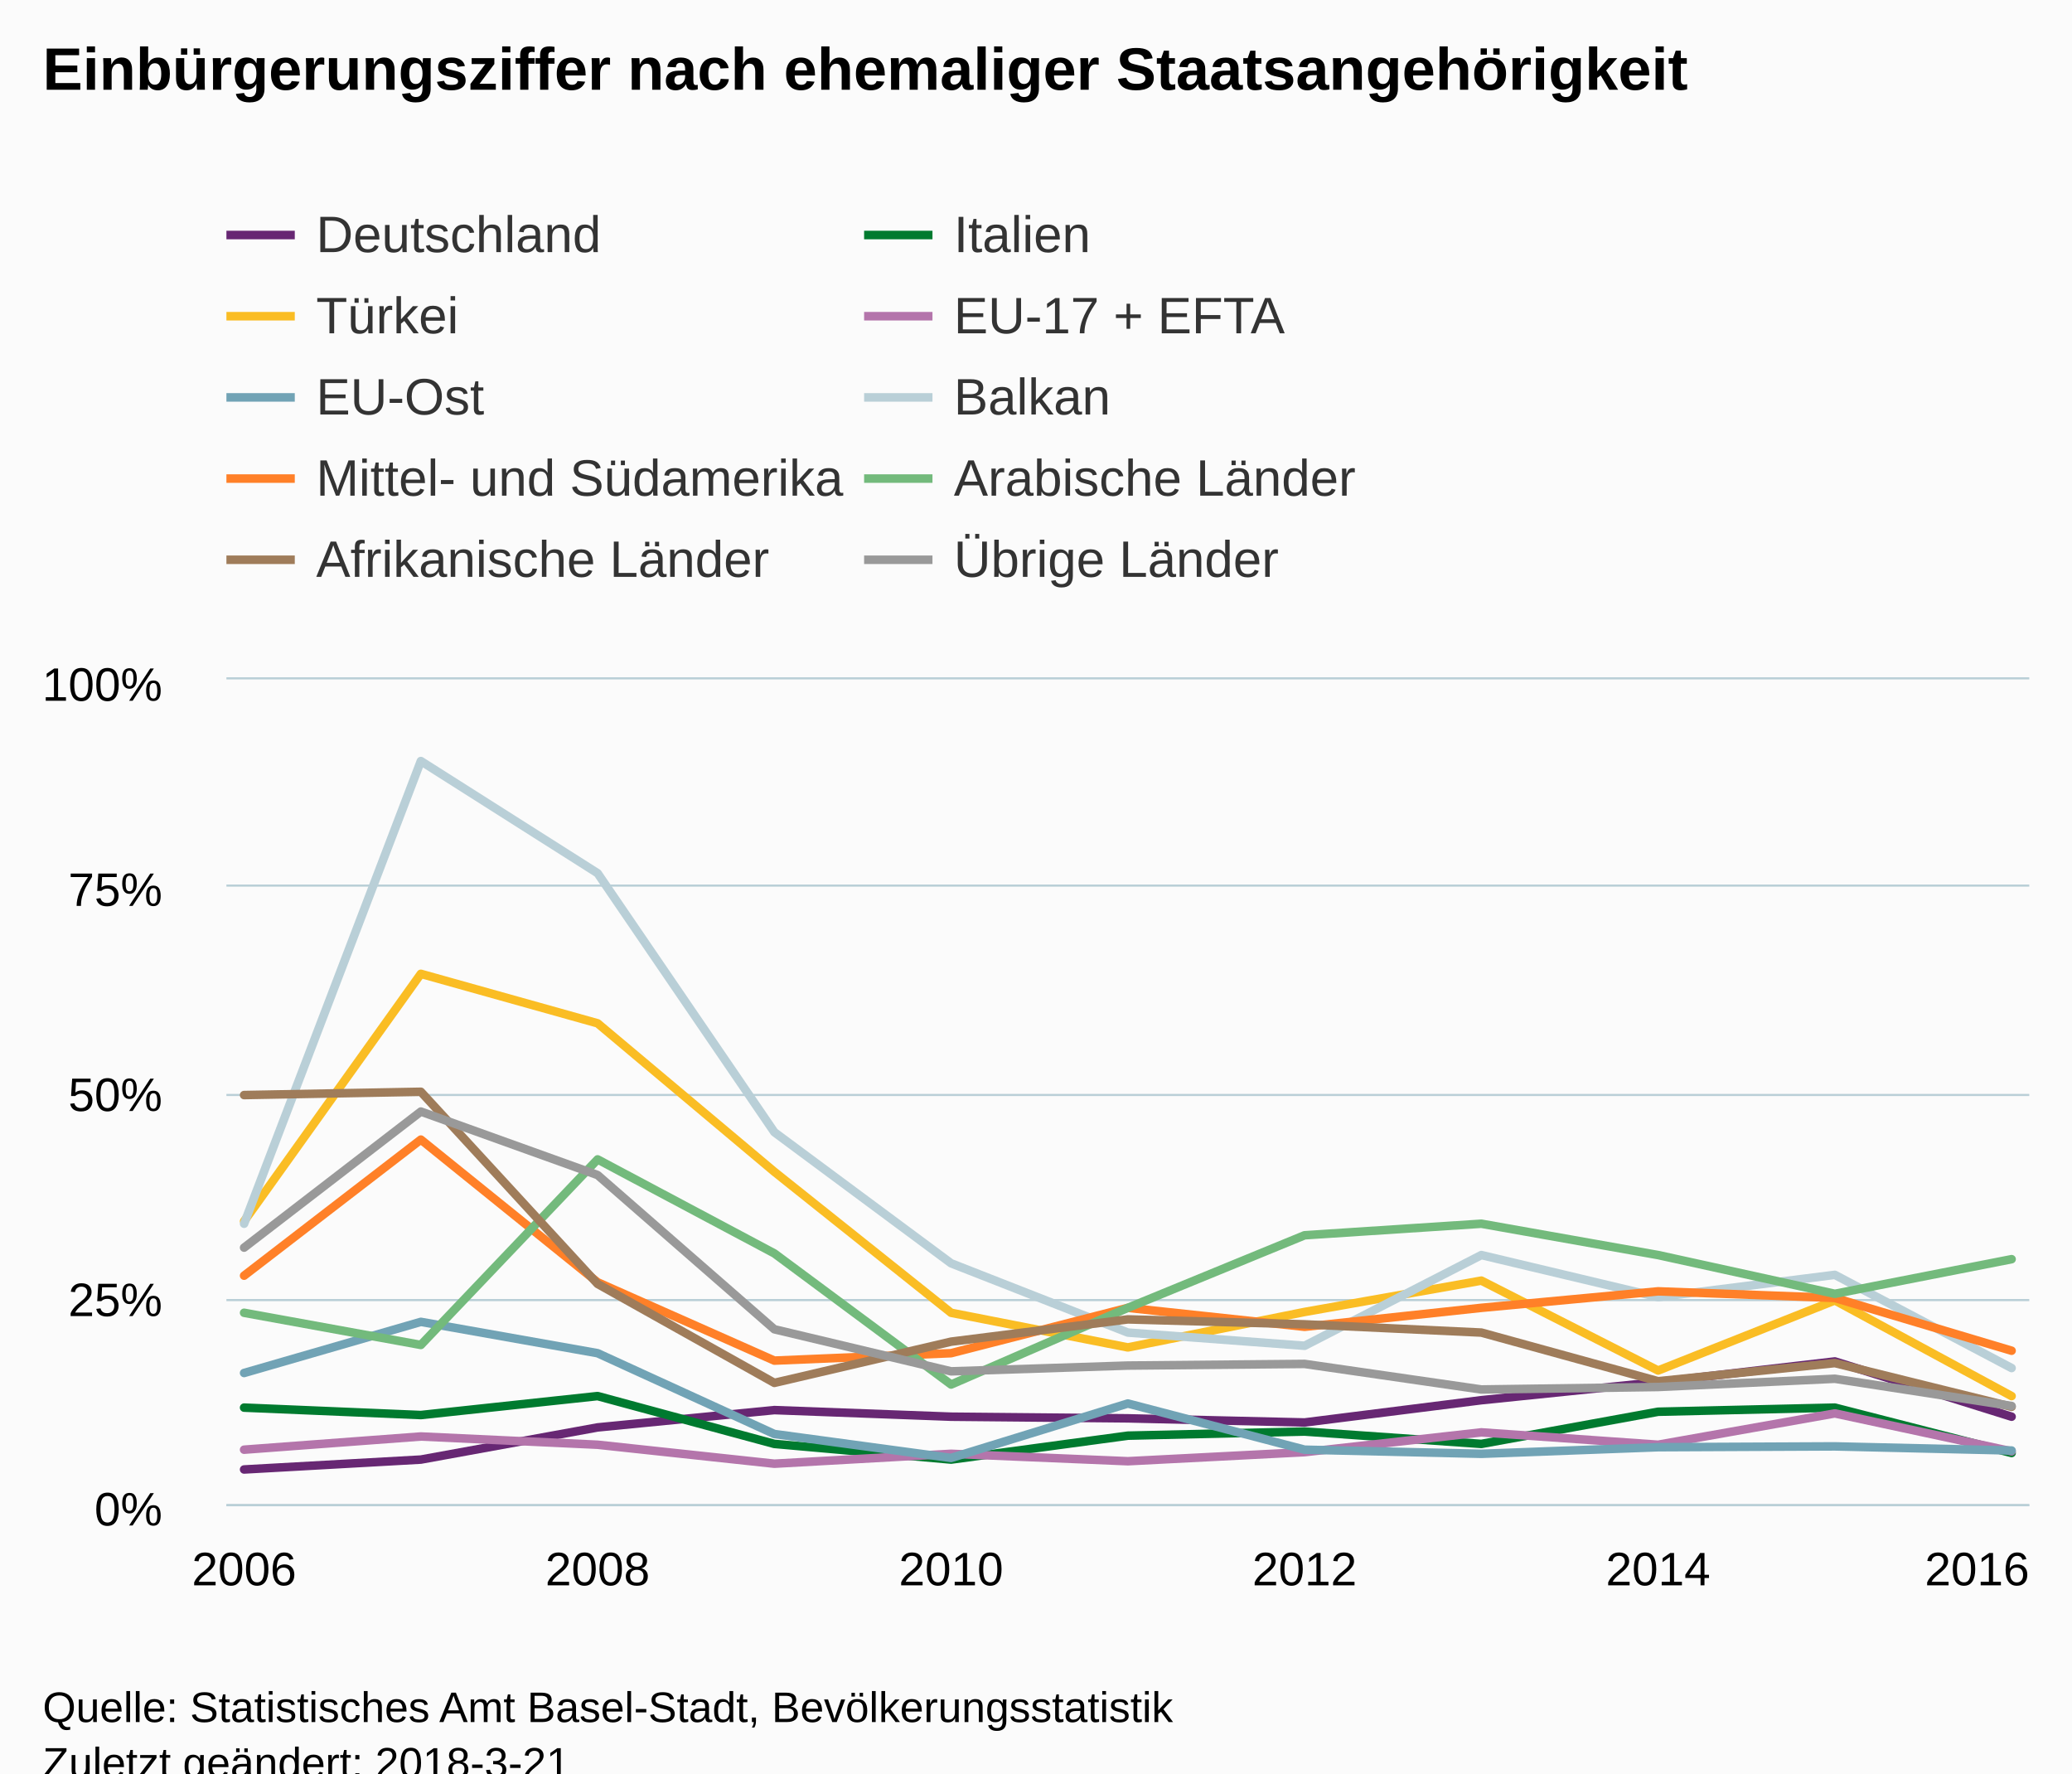
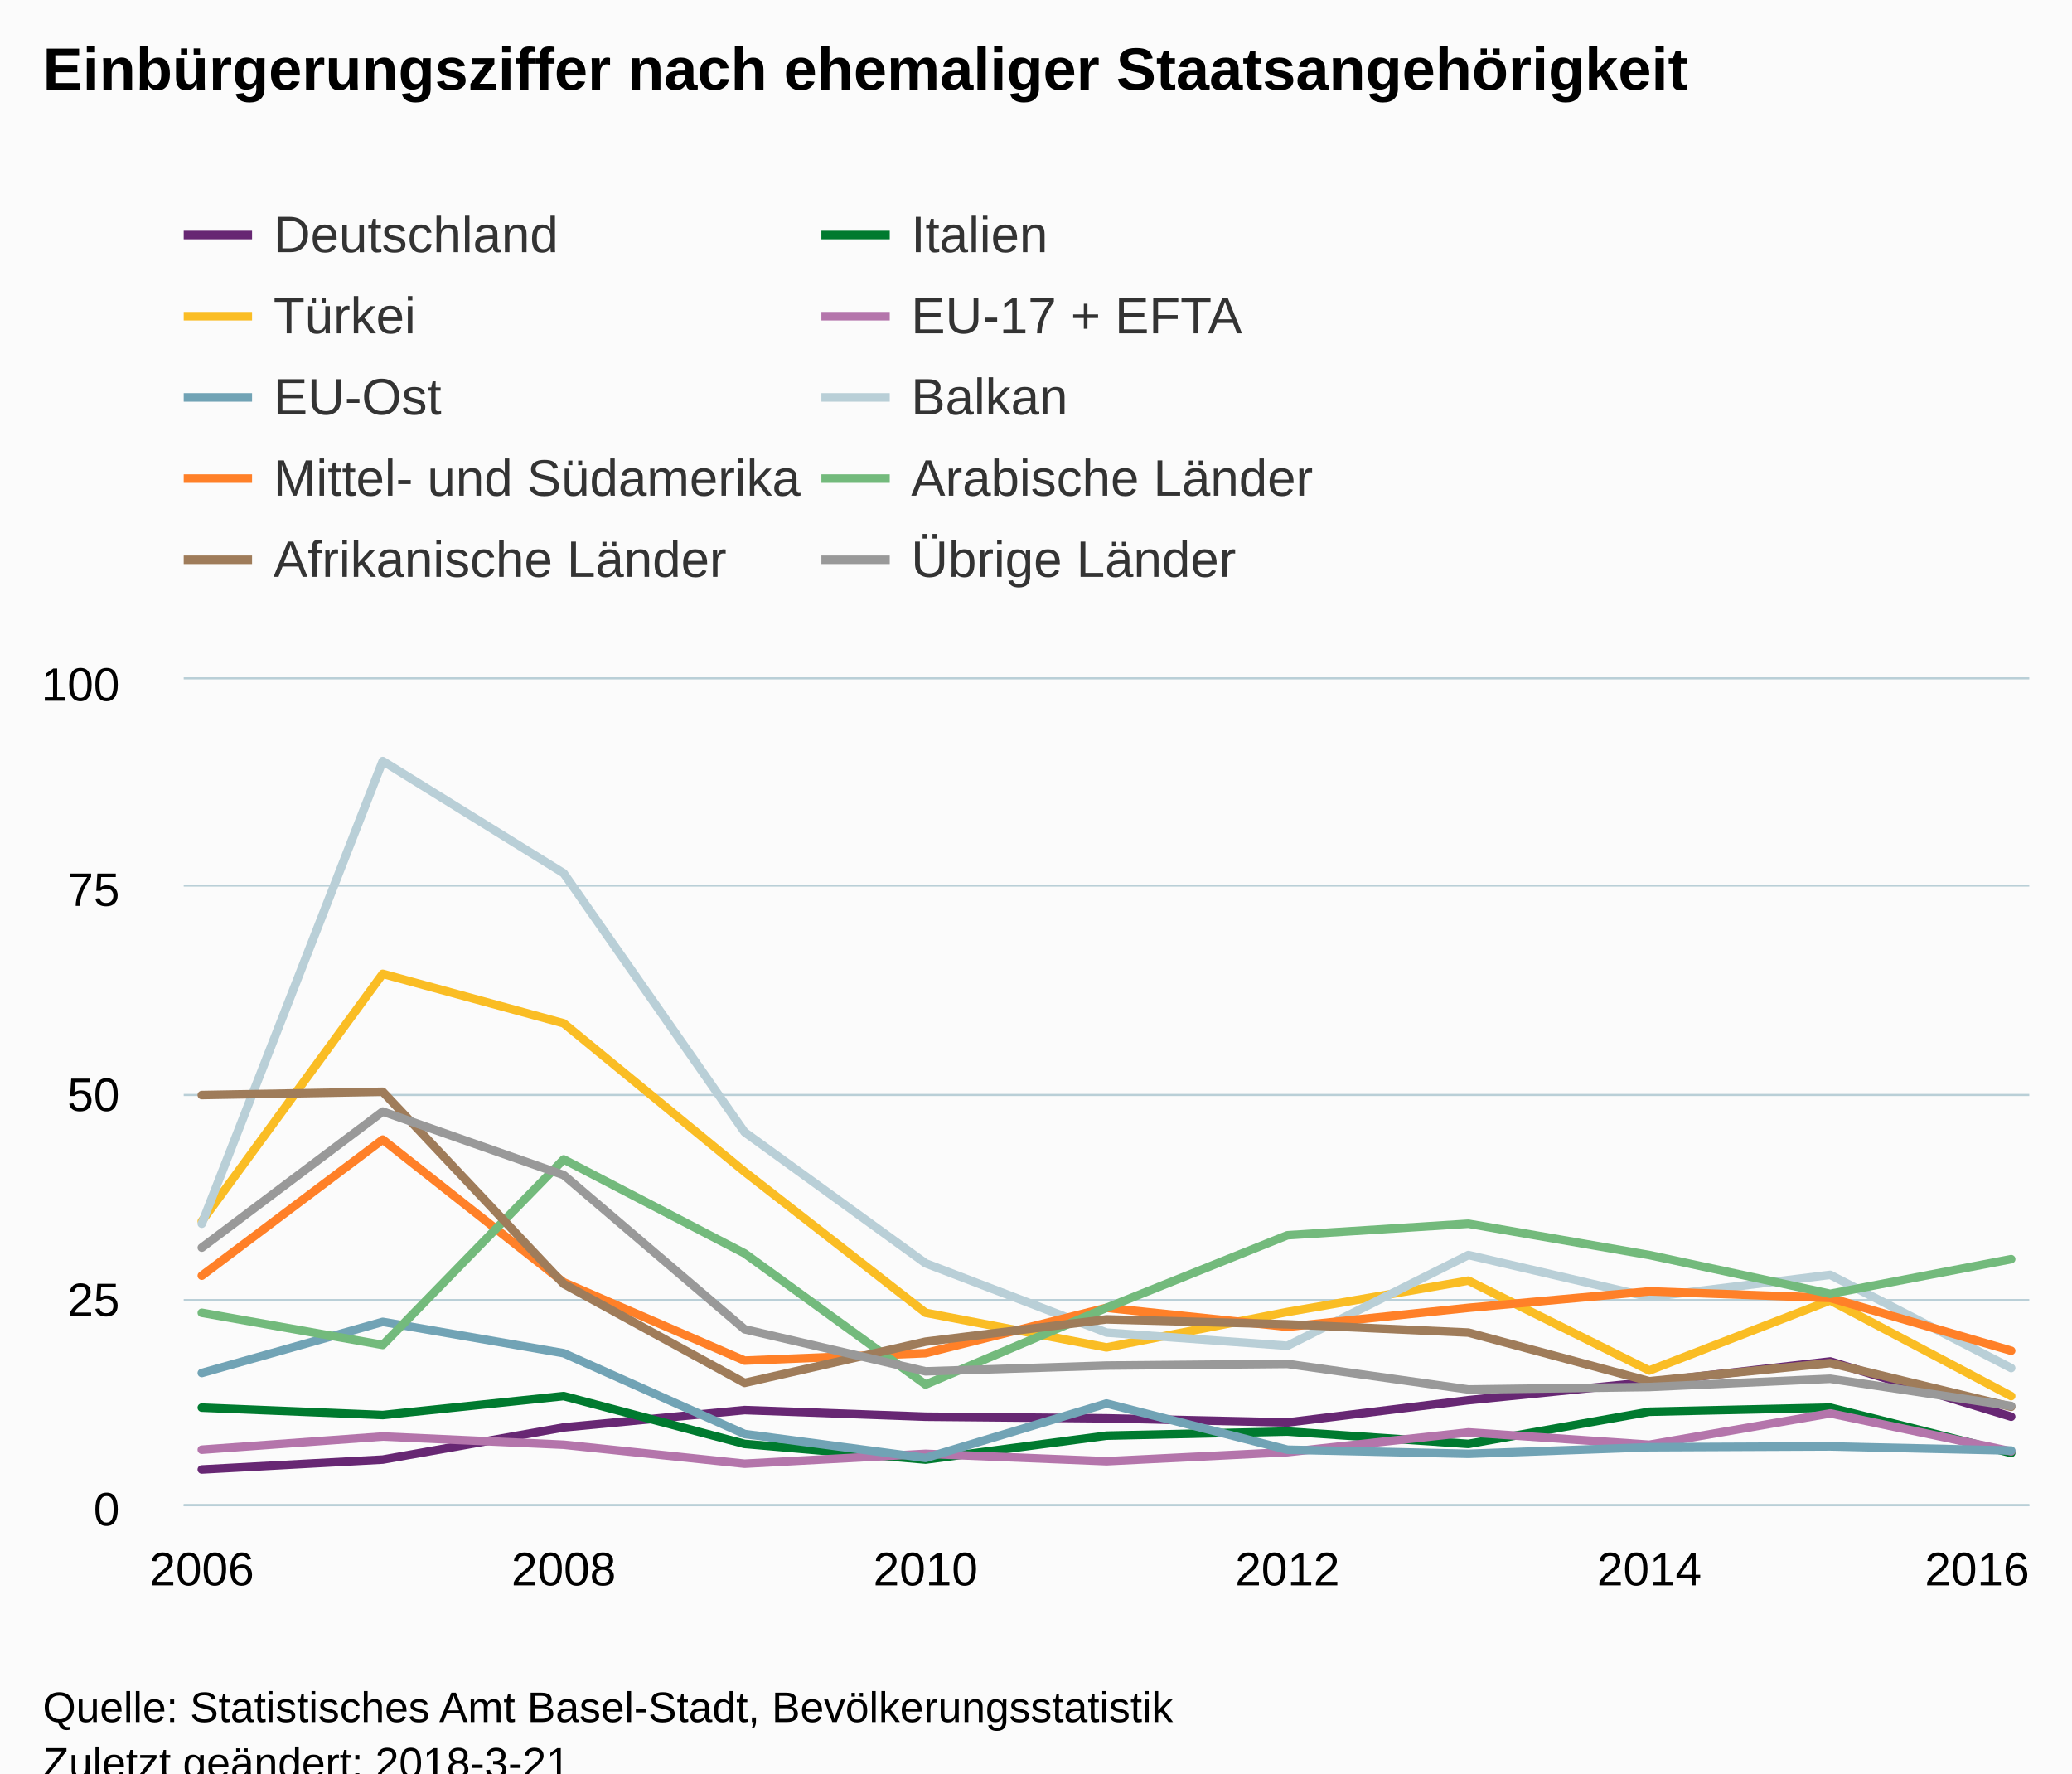
<svg xmlns="http://www.w3.org/2000/svg" version="1.1" class="highcharts-root" style="font-family:Arial;font-size:12px;" viewBox="0 0 485 415">
  <defs>
-     <clipPath id="highcharts-t7ehhva-6">
-       <rect x="0" y="0" width="422" height="193" fill="none" />
+     <clipPath id="highcharts-am8j5yb-6">
+       <rect x="0" y="0" width="432" height="193" fill="none" />
    </clipPath>
-     <clipPath id="highcharts-t7ehhva-7">
-       <rect x="0" y="0" width="422" height="193" fill="none" />
+     <clipPath id="highcharts-am8j5yb-7">
+       <rect x="0" y="0" width="432" height="193" fill="none" />
    </clipPath>
  </defs>
  <rect fill="#fbfbfb" class="highcharts-background" x="0" y="0" width="485" height="428" rx="0" ry="0" />
-   <rect fill="none" class="highcharts-plot-background" x="53" y="159" width="422" height="193" />
-   <g class="highcharts-pane-group" />
-   <g class="highcharts-grid highcharts-xaxis-grid ">
-     <path fill="none" class="highcharts-grid-line" d="M 56.5 159 L 56.5 352" opacity="1" />
-     <path fill="none" class="highcharts-grid-line" d="M 139.5 159 L 139.5 352" opacity="1" />
-     <path fill="none" class="highcharts-grid-line" d="M 222.5 159 L 222.5 352" opacity="1" />
-     <path fill="none" class="highcharts-grid-line" d="M 304.5 159 L 304.5 352" opacity="1" />
-     <path fill="none" class="highcharts-grid-line" d="M 387.5 159 L 387.5 352" opacity="1" />
-     <path fill="none" class="highcharts-grid-line" d="M 470.5 159 L 470.5 352" opacity="1" />
+   <rect fill="none" class="highcharts-plot-background" x="43" y="159" width="432" height="193" />
+   <g class="highcharts-pane-group" data-z-index="0" />
+   <g class="highcharts-grid highcharts-xaxis-grid " data-z-index="1">
+     <path fill="none" data-z-index="1" class="highcharts-grid-line" d="M 46.5 159 L 46.5 352" opacity="1" />
+     <path fill="none" data-z-index="1" class="highcharts-grid-line" d="M 131.5 159 L 131.5 352" opacity="1" />
+     <path fill="none" data-z-index="1" class="highcharts-grid-line" d="M 216.5 159 L 216.5 352" opacity="1" />
+     <path fill="none" data-z-index="1" class="highcharts-grid-line" d="M 300.5 159 L 300.5 352" opacity="1" />
+     <path fill="none" data-z-index="1" class="highcharts-grid-line" d="M 385.5 159 L 385.5 352" opacity="1" />
+     <path fill="none" data-z-index="1" class="highcharts-grid-line" d="M 470.5 159 L 470.5 352" opacity="1" />
  </g>
-   <g class="highcharts-grid highcharts-yaxis-grid ">
-     <path fill="none" stroke="#B9CFD7" stroke-width="0.5" class="highcharts-grid-line" d="M 53 352.25 L 475 352.25" opacity="1" />
-     <path fill="none" stroke="#B9CFD7" stroke-width="0.5" class="highcharts-grid-line" d="M 53 304.25 L 475 304.25" opacity="1" />
-     <path fill="none" stroke="#B9CFD7" stroke-width="0.5" class="highcharts-grid-line" d="M 53 256.25 L 475 256.25" opacity="1" />
-     <path fill="none" stroke="#B9CFD7" stroke-width="0.5" class="highcharts-grid-line" d="M 53 207.25 L 475 207.25" opacity="1" />
-     <path fill="none" stroke="#B9CFD7" stroke-width="0.5" class="highcharts-grid-line" d="M 53 158.75 L 475 158.75" opacity="1" />
+   <g class="highcharts-grid highcharts-yaxis-grid " data-z-index="1">
+     <path fill="none" stroke="#B9CFD7" stroke-width="0.5" data-z-index="1" class="highcharts-grid-line" d="M 43 352.25 L 475 352.25" opacity="1" />
+     <path fill="none" stroke="#B9CFD7" stroke-width="0.5" data-z-index="1" class="highcharts-grid-line" d="M 43 304.25 L 475 304.25" opacity="1" />
+     <path fill="none" stroke="#B9CFD7" stroke-width="0.5" data-z-index="1" class="highcharts-grid-line" d="M 43 256.25 L 475 256.25" opacity="1" />
+     <path fill="none" stroke="#B9CFD7" stroke-width="0.5" data-z-index="1" class="highcharts-grid-line" d="M 43 207.25 L 475 207.25" opacity="1" />
+     <path fill="none" stroke="#B9CFD7" stroke-width="0.5" data-z-index="1" class="highcharts-grid-line" d="M 43 158.75 L 475 158.75" opacity="1" />
  </g>
-   <rect fill="none" class="highcharts-plot-border" x="53" y="159" width="422" height="193" />
-   <g class="highcharts-axis highcharts-xaxis ">
-     <path fill="none" class="highcharts-axis-line" stroke="#B9CFD7" stroke-width="0.5" d="M 53 352.25 L 475 352.25" />
+   <rect fill="none" class="highcharts-plot-border" data-z-index="1" x="43" y="159" width="432" height="193" />
+   <g class="highcharts-axis highcharts-xaxis " data-z-index="2">
+     <path fill="none" class="highcharts-axis-line" stroke="#B9CFD7" stroke-width="0.5" data-z-index="7" d="M 43 352.25 L 475 352.25" />
  </g>
-   <g class="highcharts-axis highcharts-yaxis ">
-     <path fill="none" class="highcharts-axis-line" d="M 53 159 L 53 352" />
+   <g class="highcharts-axis highcharts-yaxis " data-z-index="2">
+     <path fill="none" class="highcharts-axis-line" data-z-index="7" d="M 43 159 L 43 352" />
  </g>
-   <g class="highcharts-series-group">
-     <g class="highcharts-series highcharts-series-0 highcharts-line-series " transform="translate(53,159) scale(1 1)" clip-path="url(#highcharts-t7ehhva-7)">
-       <path fill="none" d="M 4.137 184.894 L 45.51 182.578 L 86.882 175.051 L 128.255 170.998 L 169.627 172.542 L 211 172.928 L 252.373 173.893 L 293.745 168.682 L 335.118 164.436 L 376.49 159.611 L 417.863 172.542" class="highcharts-graph" stroke="#672773" stroke-width="2" stroke-linejoin="round" stroke-linecap="round" />
+   <g class="highcharts-series-group" data-z-index="3">
+     <g data-z-index="0.1" class="highcharts-series highcharts-series-0 highcharts-line-series " transform="translate(43,159) scale(1 1)" clip-path="url(#highcharts-am8j5yb-7)">
+       <path fill="none" d="M 4.235 184.894 L 46.588 182.578 L 88.941 175.051 L 131.294 170.998 L 173.647 172.542 L 216 172.928 L 258.353 173.893 L 300.706 168.682 L 343.059 164.436 L 385.412 159.611 L 427.765 172.542" class="highcharts-graph" data-z-index="1" stroke="#672773" stroke-width="2" stroke-linejoin="round" stroke-linecap="round" />
    </g>
-     <g class="highcharts-markers highcharts-series-0 highcharts-line-series " transform="translate(53,159) scale(1 1)" clip-path="none" />
-     <g class="highcharts-series highcharts-series-1 highcharts-line-series " transform="translate(53,159) scale(1 1)" clip-path="url(#highcharts-t7ehhva-7)">
-       <path fill="none" d="M 4.137 170.419 L 45.51 172.156 L 86.882 167.717 L 128.255 178.911 L 169.627 182.578 L 211 176.981 L 252.373 176.016 L 293.745 178.911 L 335.118 171.384 L 376.49 170.419 L 417.863 181.034" class="highcharts-graph" stroke="#007a2f" stroke-width="2" stroke-linejoin="round" stroke-linecap="round" />
+     <g data-z-index="0.1" class="highcharts-markers highcharts-series-0 highcharts-line-series " transform="translate(43,159) scale(1 1)" clip-path="none" />
+     <g data-z-index="0.1" class="highcharts-series highcharts-series-1 highcharts-line-series " transform="translate(43,159) scale(1 1)" clip-path="url(#highcharts-am8j5yb-7)">
+       <path fill="none" d="M 4.235 170.419 L 46.588 172.156 L 88.941 167.717 L 131.294 178.911 L 173.647 182.578 L 216 176.981 L 258.353 176.016 L 300.706 178.911 L 343.059 171.384 L 385.412 170.419 L 427.765 181.034" class="highcharts-graph" data-z-index="1" stroke="#007a2f" stroke-width="2" stroke-linejoin="round" stroke-linecap="round" />
    </g>
-     <g class="highcharts-markers highcharts-series-1 highcharts-line-series " transform="translate(53,159) scale(1 1)" clip-path="none" />
-     <g class="highcharts-series highcharts-series-2 highcharts-line-series " transform="translate(53,159) scale(1 1)" clip-path="url(#highcharts-t7ehhva-7)">
-       <path fill="none" d="M 4.137 126.801 L 45.51 68.901 L 86.882 80.481 L 128.255 115.221 L 169.627 148.224 L 211 156.33 L 252.373 148.031 L 293.745 140.697 L 335.118 161.734 L 376.49 145.329 L 417.863 167.717" class="highcharts-graph" stroke="#fabd24" stroke-width="2" stroke-linejoin="round" stroke-linecap="round" />
+     <g data-z-index="0.1" class="highcharts-markers highcharts-series-1 highcharts-line-series " transform="translate(43,159) scale(1 1)" clip-path="none" />
+     <g data-z-index="0.1" class="highcharts-series highcharts-series-2 highcharts-line-series " transform="translate(43,159) scale(1 1)" clip-path="url(#highcharts-am8j5yb-7)">
+       <path fill="none" d="M 4.235 126.801 L 46.588 68.901 L 88.941 80.481 L 131.294 115.221 L 173.647 148.224 L 216 156.33 L 258.353 148.031 L 300.706 140.697 L 343.059 161.734 L 385.412 145.329 L 427.765 167.717" class="highcharts-graph" data-z-index="1" stroke="#fabd24" stroke-width="2" stroke-linejoin="round" stroke-linecap="round" />
    </g>
-     <g class="highcharts-markers highcharts-series-2 highcharts-line-series " transform="translate(53,159) scale(1 1)" clip-path="none" />
-     <g class="highcharts-series highcharts-series-3 highcharts-line-series " transform="translate(53,159) scale(1 1)" clip-path="url(#highcharts-t7ehhva-7)">
-       <path fill="none" d="M 4.137 180.262 L 45.51 177.174 L 86.882 179.104 L 128.255 183.543 L 169.627 181.227 L 211 182.964 L 252.373 180.841 L 293.745 176.209 L 335.118 179.104 L 376.49 171.77 L 417.863 180.648" class="highcharts-graph" stroke="#b475ab" stroke-width="2" stroke-linejoin="round" stroke-linecap="round" />
+     <g data-z-index="0.1" class="highcharts-markers highcharts-series-2 highcharts-line-series " transform="translate(43,159) scale(1 1)" clip-path="none" />
+     <g data-z-index="0.1" class="highcharts-series highcharts-series-3 highcharts-line-series " transform="translate(43,159) scale(1 1)" clip-path="url(#highcharts-am8j5yb-7)">
+       <path fill="none" d="M 4.235 180.262 L 46.588 177.174 L 88.941 179.104 L 131.294 183.543 L 173.647 181.227 L 216 182.964 L 258.353 180.841 L 300.706 176.209 L 343.059 179.104 L 385.412 171.77 L 427.765 180.648" class="highcharts-graph" data-z-index="1" stroke="#b475ab" stroke-width="2" stroke-linejoin="round" stroke-linecap="round" />
    </g>
-     <g class="highcharts-markers highcharts-series-3 highcharts-line-series " transform="translate(53,159) scale(1 1)" clip-path="none" />
-     <g class="highcharts-series highcharts-series-4 highcharts-line-series " transform="translate(53,159) scale(1 1)" clip-path="url(#highcharts-t7ehhva-7)">
-       <path fill="none" d="M 4.137 162.313 L 45.51 150.347 L 86.882 157.681 L 128.255 176.595 L 169.627 182.192 L 211 169.454 L 252.373 180.262 L 293.745 181.227 L 335.118 179.683 L 376.49 179.49 L 417.863 180.455" class="highcharts-graph" stroke="#71a3b5" stroke-width="2" stroke-linejoin="round" stroke-linecap="round" />
+     <g data-z-index="0.1" class="highcharts-markers highcharts-series-3 highcharts-line-series " transform="translate(43,159) scale(1 1)" clip-path="none" />
+     <g data-z-index="0.1" class="highcharts-series highcharts-series-4 highcharts-line-series " transform="translate(43,159) scale(1 1)" clip-path="url(#highcharts-am8j5yb-7)">
+       <path fill="none" d="M 4.235 162.313 L 46.588 150.347 L 88.941 157.681 L 131.294 176.595 L 173.647 182.192 L 216 169.454 L 258.353 180.262 L 300.706 181.227 L 343.059 179.683 L 385.412 179.49 L 427.765 180.455" class="highcharts-graph" data-z-index="1" stroke="#71a3b5" stroke-width="2" stroke-linejoin="round" stroke-linecap="round" />
    </g>
-     <g class="highcharts-markers highcharts-series-4 highcharts-line-series " transform="translate(53,159) scale(1 1)" clip-path="none" />
-     <g class="highcharts-series highcharts-series-5 highcharts-line-series " transform="translate(53,159) scale(1 1)" clip-path="url(#highcharts-t7ehhva-7)">
-       <path fill="none" d="M 4.137 127.38 L 45.51 19.107 L 86.882 45.355 L 128.255 105.957 L 169.627 136.644 L 211 152.856 L 252.373 155.944 L 293.745 134.714 L 335.118 144.557 L 376.49 139.346 L 417.863 161.155" class="highcharts-graph" stroke="#b9cfd7" stroke-width="2" stroke-linejoin="round" stroke-linecap="round" />
+     <g data-z-index="0.1" class="highcharts-markers highcharts-series-4 highcharts-line-series " transform="translate(43,159) scale(1 1)" clip-path="none" />
+     <g data-z-index="0.1" class="highcharts-series highcharts-series-5 highcharts-line-series " transform="translate(43,159) scale(1 1)" clip-path="url(#highcharts-am8j5yb-7)">
+       <path fill="none" d="M 4.235 127.38 L 46.588 19.107 L 88.941 45.355 L 131.294 105.957 L 173.647 136.644 L 216 152.856 L 258.353 155.944 L 300.706 134.714 L 343.059 144.557 L 385.412 139.346 L 427.765 161.155" class="highcharts-graph" data-z-index="1" stroke="#b9cfd7" stroke-width="2" stroke-linejoin="round" stroke-linecap="round" />
    </g>
-     <g class="highcharts-markers highcharts-series-5 highcharts-line-series " transform="translate(53,159) scale(1 1)" clip-path="none" />
-     <g class="highcharts-series highcharts-series-6 highcharts-line-series " transform="translate(53,159) scale(1 1)" clip-path="url(#highcharts-t7ehhva-7)">
-       <path fill="none" d="M 4.137 139.539 L 45.51 107.694 L 86.882 141.083 L 128.255 159.418 L 169.627 157.681 L 211 147.066 L 252.373 151.505 L 293.745 147.066 L 335.118 143.206 L 376.49 144.75 L 417.863 157.102" class="highcharts-graph" stroke="#ff8028" stroke-width="2" stroke-linejoin="round" stroke-linecap="round" />
+     <g data-z-index="0.1" class="highcharts-markers highcharts-series-5 highcharts-line-series " transform="translate(43,159) scale(1 1)" clip-path="none" />
+     <g data-z-index="0.1" class="highcharts-series highcharts-series-6 highcharts-line-series " transform="translate(43,159) scale(1 1)" clip-path="url(#highcharts-am8j5yb-7)">
+       <path fill="none" d="M 4.235 139.539 L 46.588 107.694 L 88.941 141.083 L 131.294 159.418 L 173.647 157.681 L 216 147.066 L 258.353 151.505 L 300.706 147.066 L 343.059 143.206 L 385.412 144.75 L 427.765 157.102" class="highcharts-graph" data-z-index="1" stroke="#ff8028" stroke-width="2" stroke-linejoin="round" stroke-linecap="round" />
    </g>
-     <g class="highcharts-markers highcharts-series-6 highcharts-line-series " transform="translate(53,159) scale(1 1)" clip-path="none" />
-     <g class="highcharts-series highcharts-series-7 highcharts-line-series " transform="translate(53,159) scale(1 1)" clip-path="url(#highcharts-t7ehhva-7)">
-       <path fill="none" d="M 4.137 148.224 L 45.51 155.751 L 86.882 112.326 L 128.255 134.328 L 169.627 165.015 L 211 147.066 L 252.373 130.082 L 293.745 127.38 L 335.118 134.714 L 376.49 143.785 L 417.863 135.679" class="highcharts-graph" stroke="#73ba7c" stroke-width="2" stroke-linejoin="round" stroke-linecap="round" />
+     <g data-z-index="0.1" class="highcharts-markers highcharts-series-6 highcharts-line-series " transform="translate(43,159) scale(1 1)" clip-path="none" />
+     <g data-z-index="0.1" class="highcharts-series highcharts-series-7 highcharts-line-series " transform="translate(43,159) scale(1 1)" clip-path="url(#highcharts-am8j5yb-7)">
+       <path fill="none" d="M 4.235 148.224 L 46.588 155.751 L 88.941 112.326 L 131.294 134.328 L 173.647 165.015 L 216 147.066 L 258.353 130.082 L 300.706 127.38 L 343.059 134.714 L 385.412 143.785 L 427.765 135.679" class="highcharts-graph" data-z-index="1" stroke="#73ba7c" stroke-width="2" stroke-linejoin="round" stroke-linecap="round" />
    </g>
-     <g class="highcharts-markers highcharts-series-7 highcharts-line-series " transform="translate(53,159) scale(1 1)" clip-path="none" />
-     <g class="highcharts-series highcharts-series-8 highcharts-line-series " transform="translate(53,159) scale(1 1)" clip-path="url(#highcharts-t7ehhva-7)">
-       <path fill="none" d="M 4.137 97.272 L 45.51 96.5 L 86.882 141.469 L 128.255 164.629 L 169.627 154.979 L 211 149.768 L 252.373 150.926 L 293.745 152.856 L 335.118 164.243 L 376.49 159.997 L 417.863 170.226" class="highcharts-graph" stroke="#9f7c5a" stroke-width="2" stroke-linejoin="round" stroke-linecap="round" />
+     <g data-z-index="0.1" class="highcharts-markers highcharts-series-7 highcharts-line-series " transform="translate(43,159) scale(1 1)" clip-path="none" />
+     <g data-z-index="0.1" class="highcharts-series highcharts-series-8 highcharts-line-series " transform="translate(43,159) scale(1 1)" clip-path="url(#highcharts-am8j5yb-7)">
+       <path fill="none" d="M 4.235 97.272 L 46.588 96.5 L 88.941 141.469 L 131.294 164.629 L 173.647 154.979 L 216 149.768 L 258.353 150.926 L 300.706 152.856 L 343.059 164.243 L 385.412 159.997 L 427.765 170.226" class="highcharts-graph" data-z-index="1" stroke="#9f7c5a" stroke-width="2" stroke-linejoin="round" stroke-linecap="round" />
    </g>
-     <g class="highcharts-markers highcharts-series-8 highcharts-line-series " transform="translate(53,159) scale(1 1)" clip-path="none" />
-     <g class="highcharts-series highcharts-series-9 highcharts-line-series " transform="translate(53,159) scale(1 1)" clip-path="url(#highcharts-t7ehhva-7)">
-       <path fill="none" d="M 4.137 132.977 L 45.51 101.132 L 86.882 115.993 L 128.255 152.084 L 169.627 161.927 L 211 160.576 L 252.373 160.19 L 293.745 166.173 L 335.118 165.594 L 376.49 163.664 L 417.863 170.033" class="highcharts-graph" stroke="#999999" stroke-width="2" stroke-linejoin="round" stroke-linecap="round" />
+     <g data-z-index="0.1" class="highcharts-markers highcharts-series-8 highcharts-line-series " transform="translate(43,159) scale(1 1)" clip-path="none" />
+     <g data-z-index="0.1" class="highcharts-series highcharts-series-9 highcharts-line-series " transform="translate(43,159) scale(1 1)" clip-path="url(#highcharts-am8j5yb-7)">
+       <path fill="none" d="M 4.235 132.977 L 46.588 101.132 L 88.941 115.993 L 131.294 152.084 L 173.647 161.927 L 216 160.576 L 258.353 160.19 L 300.706 166.173 L 343.059 165.594 L 385.412 163.664 L 427.765 170.033" class="highcharts-graph" data-z-index="1" stroke="#999999" stroke-width="2" stroke-linejoin="round" stroke-linecap="round" />
    </g>
-     <g class="highcharts-markers highcharts-series-9 highcharts-line-series " transform="translate(53,159) scale(1 1)" clip-path="none" />
+     <g data-z-index="0.1" class="highcharts-markers highcharts-series-9 highcharts-line-series " transform="translate(43,159) scale(1 1)" clip-path="none" />
  </g>
-   <text x="10" text-anchor="start" class="highcharts-title" style="color:#000000;font-size:14px;font-weight:bold;fill:#000000;" y="21">
+   <text x="10" text-anchor="start" class="highcharts-title" data-z-index="4" style="color:#000000;font-size:14px;font-weight:bold;fill:#000000;" y="21">
    <tspan>Einbürgerungsziffer nach ehemaliger Staatsangehörigkeit</tspan>
  </text>
-   <text x="10" text-anchor="start" class="highcharts-subtitle" style="color:#000000;font-size:12px;font-weight:normal;font-family:Arial;fill:#000000;" y="40" />
-   <g class="highcharts-legend" transform="translate(45,41)">
+   <text x="10" text-anchor="start" class="highcharts-subtitle" data-z-index="4" style="color:#000000;font-size:12px;font-weight:normal;font-family:Arial;fill:#000000;" y="40" />
+   <g class="highcharts-legend" data-z-index="7" transform="translate(35,41)">
    <rect fill="none" class="highcharts-legend-box" rx="0" ry="0" x="0" y="0" width="309" height="106" visibility="visible" />
-     <g>
+     <g data-z-index="1">
      <g>
-         <g class="highcharts-legend-item highcharts-line-series highcharts-color-undefined highcharts-series-0" transform="translate(8,3)">
+         <g class="highcharts-legend-item highcharts-line-series highcharts-color-undefined highcharts-series-0" data-z-index="1" transform="translate(8,3)">
          <path fill="none" d="M 0 11 L 16 11" class="highcharts-graph" stroke="#672773" stroke-width="2" />
-           <text x="21" style="color:#333333;font-size:12px;font-weight:normal;cursor:pointer;fill:#333333;" text-anchor="start" y="15">
+           <text x="21" style="color:#333333;font-size:12px;font-weight:normal;cursor:pointer;fill:#333333;" text-anchor="start" data-z-index="2" y="15">
            <tspan>Deutschland</tspan>
          </text>
        </g>
-         <g class="highcharts-legend-item highcharts-line-series highcharts-color-undefined highcharts-series-1" transform="translate(157.2656,3)">
+         <g class="highcharts-legend-item highcharts-line-series highcharts-color-undefined highcharts-series-1" data-z-index="1" transform="translate(157.2656,3)">
          <path fill="none" d="M 0 11 L 16 11" class="highcharts-graph" stroke="#007a2f" stroke-width="2" />
-           <text x="21" y="15" style="color:#333333;font-size:12px;font-weight:normal;cursor:pointer;fill:#333333;" text-anchor="start">
+           <text x="21" y="15" style="color:#333333;font-size:12px;font-weight:normal;cursor:pointer;fill:#333333;" text-anchor="start" data-z-index="2">
            <tspan>Italien</tspan>
          </text>
        </g>
-         <g class="highcharts-legend-item highcharts-line-series highcharts-color-undefined highcharts-series-2" transform="translate(8,22)">
+         <g class="highcharts-legend-item highcharts-line-series highcharts-color-undefined highcharts-series-2" data-z-index="1" transform="translate(8,22)">
          <path fill="none" d="M 0 11 L 16 11" class="highcharts-graph" stroke="#fabd24" stroke-width="2" />
-           <text x="21" y="15" style="color:#333333;font-size:12px;font-weight:normal;cursor:pointer;fill:#333333;" text-anchor="start">
+           <text x="21" y="15" style="color:#333333;font-size:12px;font-weight:normal;cursor:pointer;fill:#333333;" text-anchor="start" data-z-index="2">
            <tspan>Türkei</tspan>
          </text>
        </g>
-         <g class="highcharts-legend-item highcharts-line-series highcharts-color-undefined highcharts-series-3" transform="translate(157.2656,22)">
+         <g class="highcharts-legend-item highcharts-line-series highcharts-color-undefined highcharts-series-3" data-z-index="1" transform="translate(157.2656,22)">
          <path fill="none" d="M 0 11 L 16 11" class="highcharts-graph" stroke="#b475ab" stroke-width="2" />
-           <text x="21" y="15" style="color:#333333;font-size:12px;font-weight:normal;cursor:pointer;fill:#333333;" text-anchor="start">
+           <text x="21" y="15" style="color:#333333;font-size:12px;font-weight:normal;cursor:pointer;fill:#333333;" text-anchor="start" data-z-index="2">
            <tspan>EU-17 + EFTA</tspan>
          </text>
        </g>
-         <g class="highcharts-legend-item highcharts-line-series highcharts-color-undefined highcharts-series-4" transform="translate(8,41)">
+         <g class="highcharts-legend-item highcharts-line-series highcharts-color-undefined highcharts-series-4" data-z-index="1" transform="translate(8,41)">
          <path fill="none" d="M 0 11 L 16 11" class="highcharts-graph" stroke="#71a3b5" stroke-width="2" />
-           <text x="21" y="15" style="color:#333333;font-size:12px;font-weight:normal;cursor:pointer;fill:#333333;" text-anchor="start">
+           <text x="21" y="15" style="color:#333333;font-size:12px;font-weight:normal;cursor:pointer;fill:#333333;" text-anchor="start" data-z-index="2">
            <tspan>EU-Ost</tspan>
          </text>
        </g>
-         <g class="highcharts-legend-item highcharts-line-series highcharts-color-undefined highcharts-series-5" transform="translate(157.2656,41)">
+         <g class="highcharts-legend-item highcharts-line-series highcharts-color-undefined highcharts-series-5" data-z-index="1" transform="translate(157.2656,41)">
          <path fill="none" d="M 0 11 L 16 11" class="highcharts-graph" stroke="#b9cfd7" stroke-width="2" />
-           <text x="21" y="15" style="color:#333333;font-size:12px;font-weight:normal;cursor:pointer;fill:#333333;" text-anchor="start">
+           <text x="21" y="15" style="color:#333333;font-size:12px;font-weight:normal;cursor:pointer;fill:#333333;" text-anchor="start" data-z-index="2">
            <tspan>Balkan</tspan>
          </text>
        </g>
-         <g class="highcharts-legend-item highcharts-line-series highcharts-color-undefined highcharts-series-6" transform="translate(8,60)">
+         <g class="highcharts-legend-item highcharts-line-series highcharts-color-undefined highcharts-series-6" data-z-index="1" transform="translate(8,60)">
          <path fill="none" d="M 0 11 L 16 11" class="highcharts-graph" stroke="#ff8028" stroke-width="2" />
-           <text x="21" y="15" style="color:#333333;font-size:12px;font-weight:normal;cursor:pointer;fill:#333333;" text-anchor="start">
+           <text x="21" y="15" style="color:#333333;font-size:12px;font-weight:normal;cursor:pointer;fill:#333333;" text-anchor="start" data-z-index="2">
            <tspan>Mittel- und Südamerika</tspan>
          </text>
        </g>
-         <g class="highcharts-legend-item highcharts-line-series highcharts-color-undefined highcharts-series-7" transform="translate(157.2656,60)">
+         <g class="highcharts-legend-item highcharts-line-series highcharts-color-undefined highcharts-series-7" data-z-index="1" transform="translate(157.2656,60)">
          <path fill="none" d="M 0 11 L 16 11" class="highcharts-graph" stroke="#73ba7c" stroke-width="2" />
-           <text x="21" y="15" style="color:#333333;font-size:12px;font-weight:normal;cursor:pointer;fill:#333333;" text-anchor="start">
+           <text x="21" y="15" style="color:#333333;font-size:12px;font-weight:normal;cursor:pointer;fill:#333333;" text-anchor="start" data-z-index="2">
            <tspan>Arabische Länder</tspan>
          </text>
        </g>
-         <g class="highcharts-legend-item highcharts-line-series highcharts-color-undefined highcharts-series-8" transform="translate(8,79)">
+         <g class="highcharts-legend-item highcharts-line-series highcharts-color-undefined highcharts-series-8" data-z-index="1" transform="translate(8,79)">
          <path fill="none" d="M 0 11 L 16 11" class="highcharts-graph" stroke="#9f7c5a" stroke-width="2" />
-           <text x="21" y="15" style="color:#333333;font-size:12px;font-weight:normal;cursor:pointer;fill:#333333;" text-anchor="start">
+           <text x="21" y="15" style="color:#333333;font-size:12px;font-weight:normal;cursor:pointer;fill:#333333;" text-anchor="start" data-z-index="2">
            <tspan>Afrikanische Länder</tspan>
          </text>
        </g>
-         <g class="highcharts-legend-item highcharts-line-series highcharts-color-undefined highcharts-series-9" transform="translate(157.2656,79)">
+         <g class="highcharts-legend-item highcharts-line-series highcharts-color-undefined highcharts-series-9" data-z-index="1" transform="translate(157.2656,79)">
          <path fill="none" d="M 0 11 L 16 11" class="highcharts-graph" stroke="#999999" stroke-width="2" />
-           <text x="21" y="15" style="color:#333333;font-size:12px;font-weight:normal;cursor:pointer;fill:#333333;" text-anchor="start">
+           <text x="21" y="15" style="color:#333333;font-size:12px;font-weight:normal;cursor:pointer;fill:#333333;" text-anchor="start" data-z-index="2">
            <tspan>Übrige Länder</tspan>
          </text>
        </g>
      </g>
    </g>
  </g>
-   <g class="highcharts-axis-labels highcharts-xaxis-labels ">
-     <text x="57.137" style="color:#000000;cursor:default;font-size:11px;fill:#000000;" text-anchor="middle" transform="translate(0,0)" y="371" opacity="1">2006</text>
-     <text x="139.882" style="color:#000000;cursor:default;font-size:11px;fill:#000000;" text-anchor="middle" transform="translate(0,0)" y="371" opacity="1">2008</text>
-     <text x="222.627" style="color:#000000;cursor:default;font-size:11px;fill:#000000;" text-anchor="middle" transform="translate(0,0)" y="371" opacity="1">2010</text>
-     <text x="305.373" style="color:#000000;cursor:default;font-size:11px;fill:#000000;" text-anchor="middle" transform="translate(0,0)" y="371" opacity="1">2012</text>
-     <text x="388.118" style="color:#000000;cursor:default;font-size:11px;fill:#000000;" text-anchor="middle" transform="translate(0,0)" y="371" opacity="1">2014</text>
+   <g class="highcharts-axis-labels highcharts-xaxis-labels " data-z-index="7">
+     <text x="47.235" style="color:#000000;cursor:default;font-size:11px;fill:#000000;" text-anchor="middle" transform="translate(0,0)" y="371" opacity="1">2006</text>
+     <text x="131.941" style="color:#000000;cursor:default;font-size:11px;fill:#000000;" text-anchor="middle" transform="translate(0,0)" y="371" opacity="1">2008</text>
+     <text x="216.647" style="color:#000000;cursor:default;font-size:11px;fill:#000000;" text-anchor="middle" transform="translate(0,0)" y="371" opacity="1">2010</text>
+     <text x="301.353" style="color:#000000;cursor:default;font-size:11px;fill:#000000;" text-anchor="middle" transform="translate(0,0)" y="371" opacity="1">2012</text>
+     <text x="386.059" style="color:#000000;cursor:default;font-size:11px;fill:#000000;" text-anchor="middle" transform="translate(0,0)" y="371" opacity="1">2014</text>
    <text x="462.781" style="color:#000000;cursor:default;font-size:11px;fill:#000000;" text-anchor="middle" transform="translate(0,0)" y="371" opacity="1">2016</text>
  </g>
-   <g class="highcharts-axis-labels highcharts-yaxis-labels ">
-     <text x="38" style="color:#000000;cursor:default;font-size:11px;fill:#000000;" text-anchor="end" transform="translate(0,0)" y="357" opacity="1">0%</text>
-     <text x="38" style="color:#000000;cursor:default;font-size:11px;fill:#000000;" text-anchor="end" transform="translate(0,0)" y="308" opacity="1">25%</text>
-     <text x="38" style="color:#000000;cursor:default;font-size:11px;fill:#000000;" text-anchor="end" transform="translate(0,0)" y="260" opacity="1">50%</text>
-     <text x="38" style="color:#000000;cursor:default;font-size:11px;fill:#000000;" text-anchor="end" transform="translate(0,0)" y="212" opacity="1">75%</text>
-     <text x="38" style="color:#000000;cursor:default;font-size:11px;fill:#000000;" text-anchor="end" transform="translate(0,0)" y="164" opacity="1">100%</text>
+   <g class="highcharts-axis-labels highcharts-yaxis-labels " data-z-index="7">
+     <text x="28" style="color:#000000;cursor:default;font-size:11px;fill:#000000;" text-anchor="end" transform="translate(0,0)" y="357" opacity="1">0</text>
+     <text x="28" style="color:#000000;cursor:default;font-size:11px;fill:#000000;" text-anchor="end" transform="translate(0,0)" y="308" opacity="1">25</text>
+     <text x="28" style="color:#000000;cursor:default;font-size:11px;fill:#000000;" text-anchor="end" transform="translate(0,0)" y="260" opacity="1">50</text>
+     <text x="28" style="color:#000000;cursor:default;font-size:11px;fill:#000000;" text-anchor="end" transform="translate(0,0)" y="212" opacity="1">75</text>
+     <text x="28" style="color:#000000;cursor:default;font-size:11px;fill:#000000;" text-anchor="end" transform="translate(0,0)" y="164" opacity="1">100</text>
  </g>
-   <text x="10" class="highcharts-credits" text-anchor="start" style="cursor:default;color:#000000;font-size:10px;fill:#000000;" y="403">
+   <text x="10" class="highcharts-credits" text-anchor="start" data-z-index="8" style="cursor:default;color:#000000;font-size:10px;fill:#000000;" y="403">
    <tspan>Quelle: Statistisches Amt Basel-Stadt, Bevölkerungsstatistik</tspan>
    <tspan x="10" dy="13">Zuletzt geändert: 2018-3-21</tspan>
  </text>
</svg>
